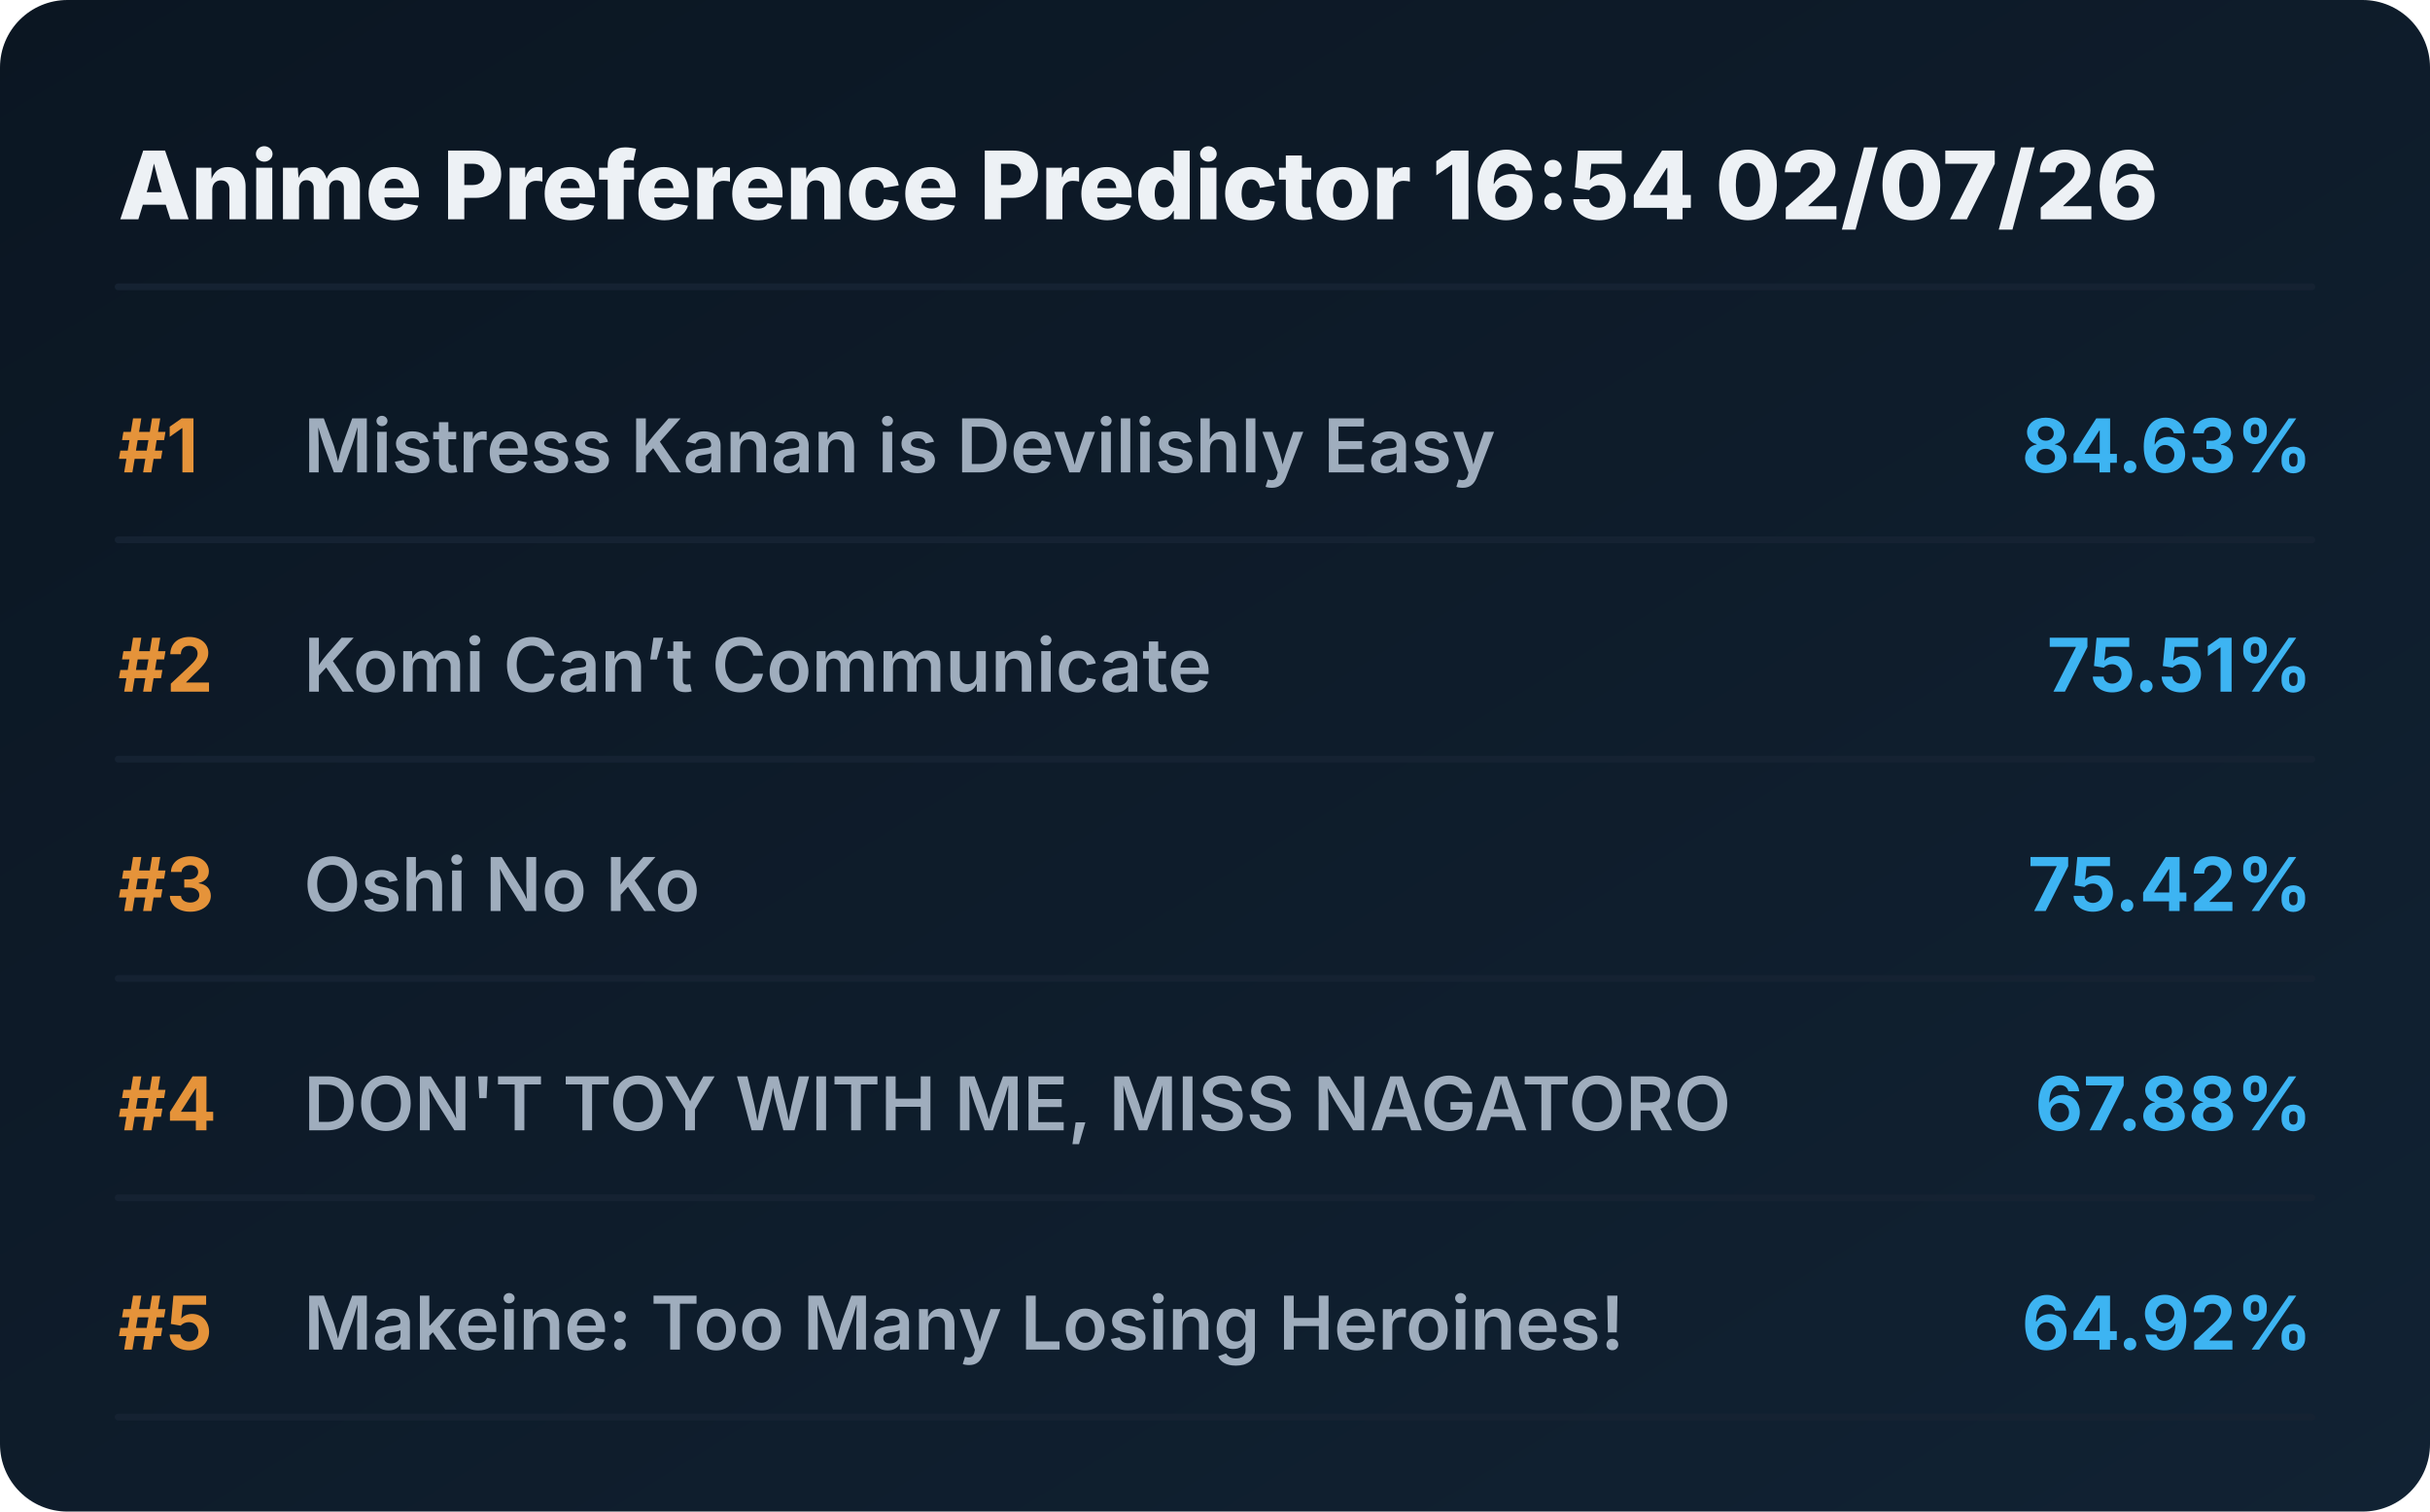
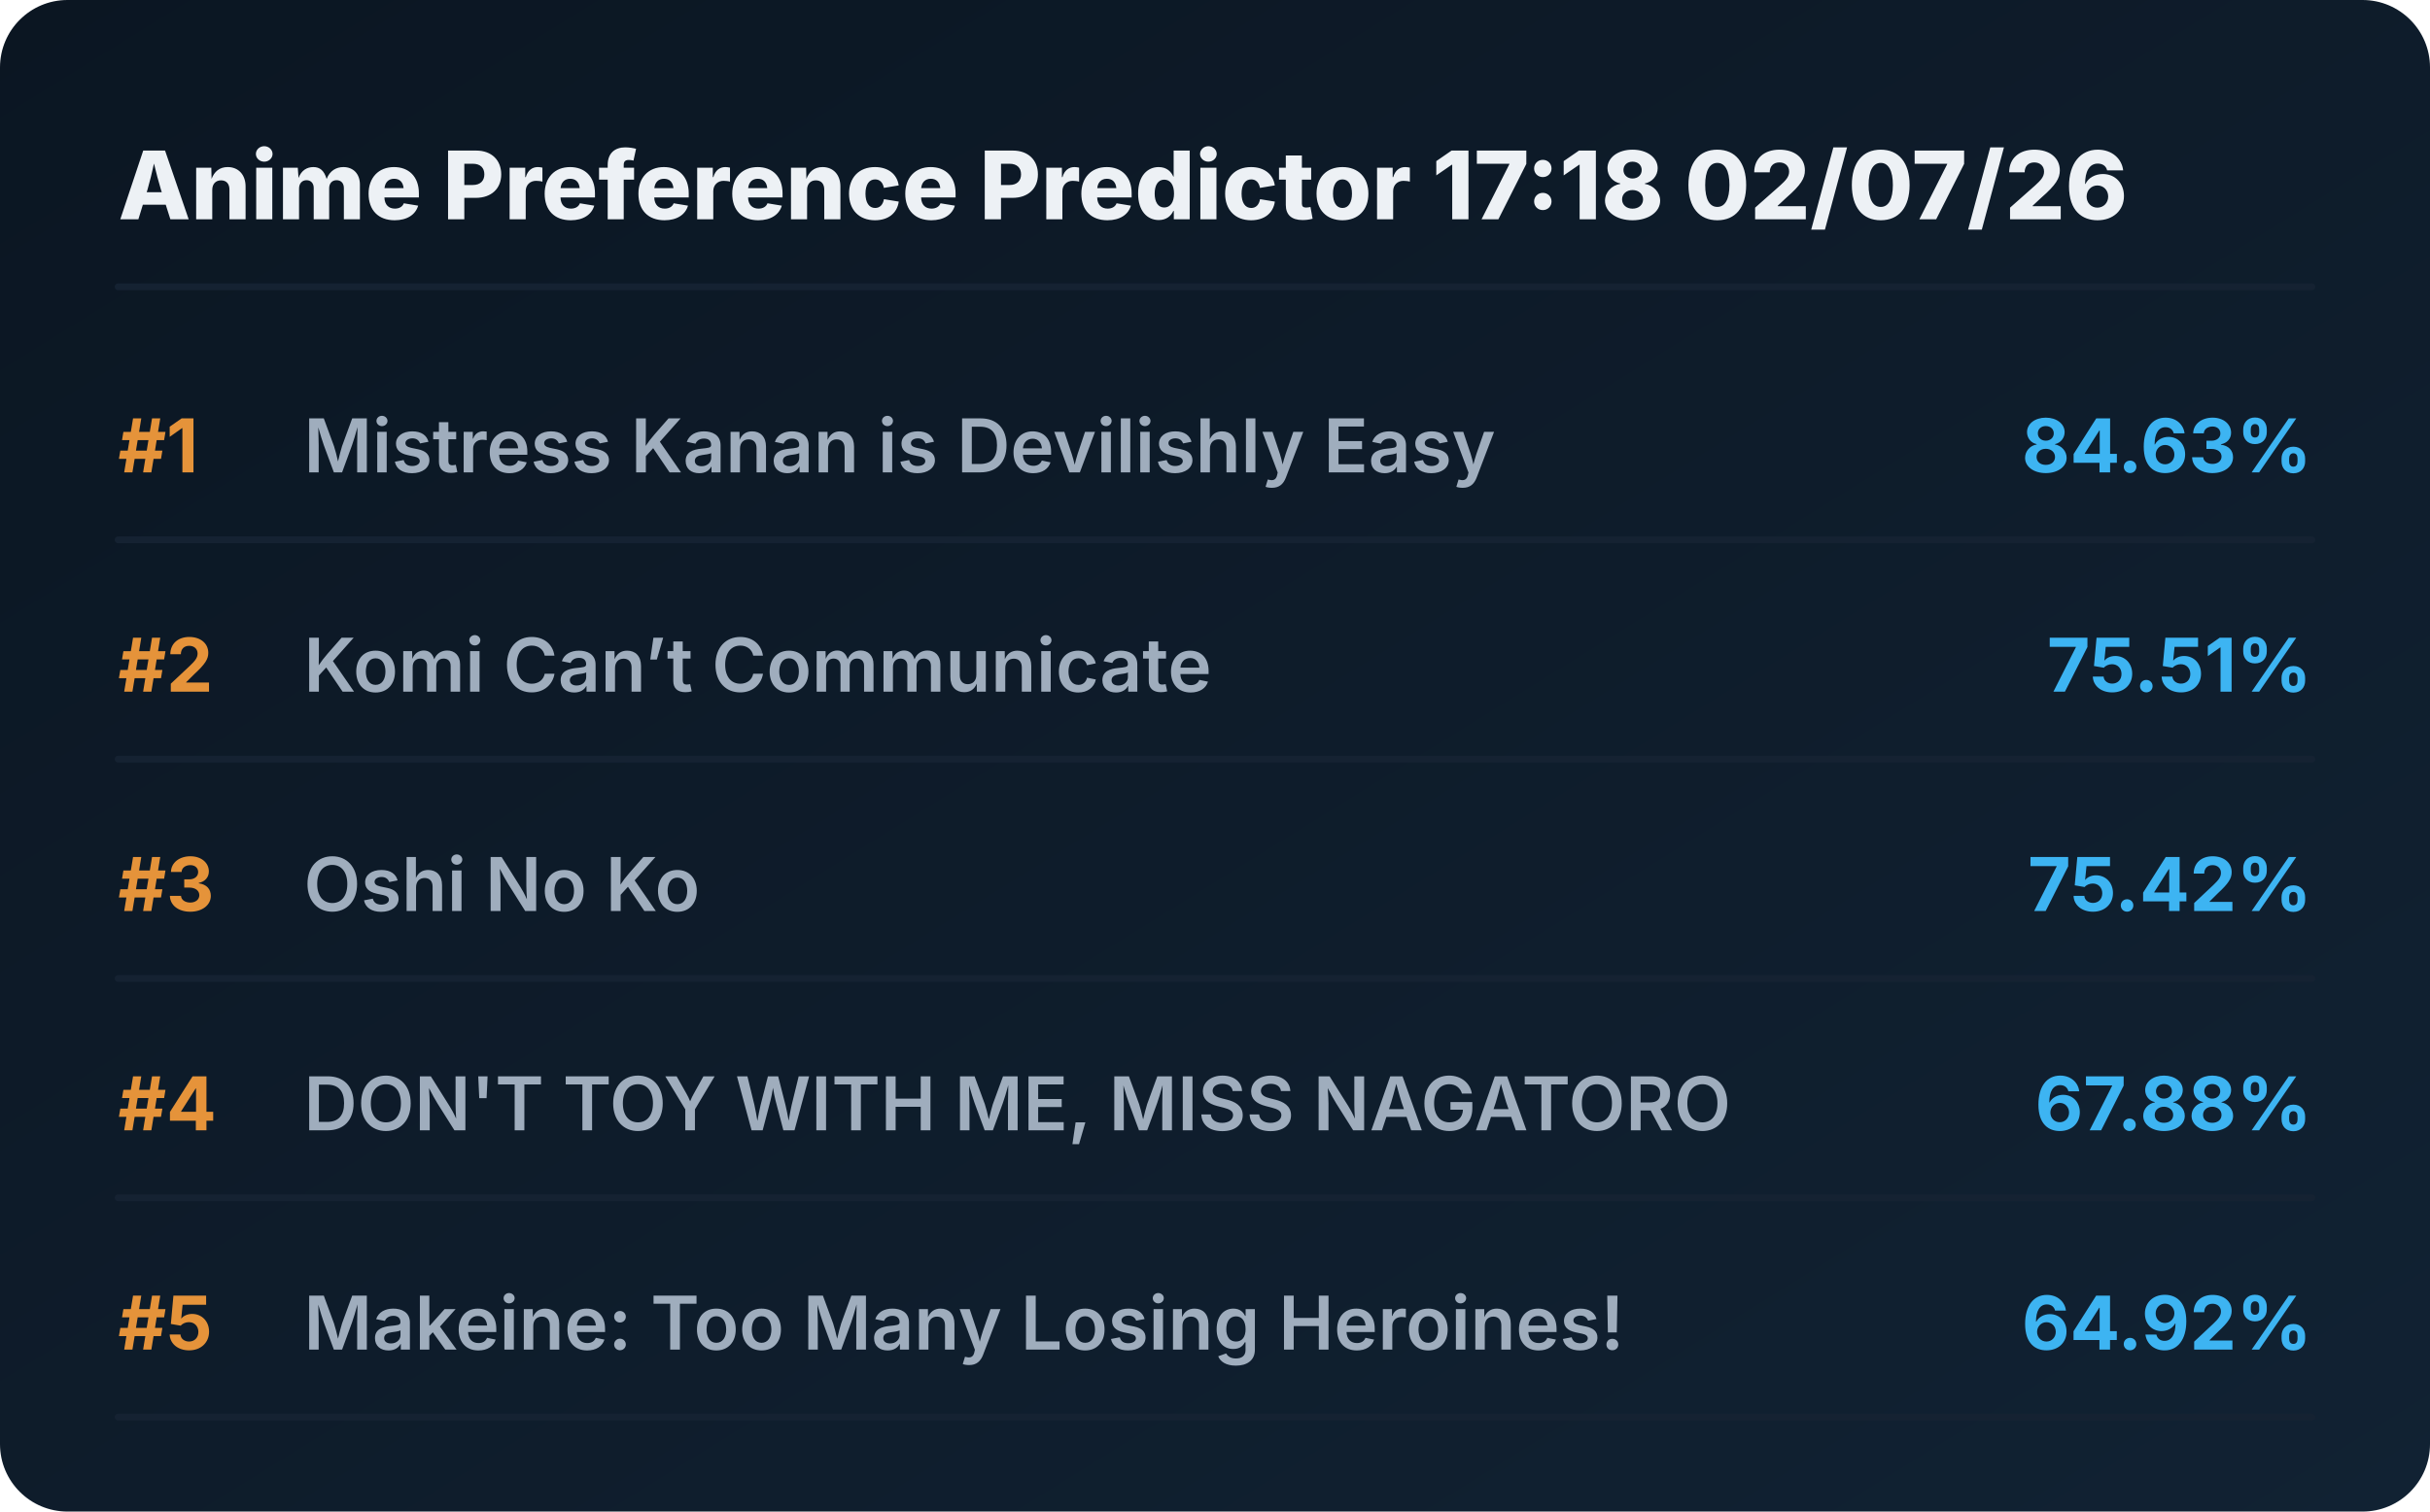
<svg xmlns="http://www.w3.org/2000/svg" viewBox="0 0 720 448" preserveAspectRatio="xMidYMid meet" style="width: 100%; height: auto; max-width: 720px;">
  <defs>
    <linearGradient id="boxGrad" x1="0%" y1="0%" x2="100%" y2="100%">
      <stop offset="0%" stop-color="#0b1622" />
      <stop offset="100%" stop-color="#112233" />
    </linearGradient>
    <clipPath id="titleClip">
      <rect x="90" y="0" width="510" height="100%" />
    </clipPath>
  </defs>
  <style>
    .bg { fill: url(#boxGrad); rx: 20px; }
    .header { font-family: 'Overpass', 'Inter', system-ui, sans-serif; font-weight: 800; font-size: 28px; fill: #edf1f5; }
    .rank { font-family: 'Overpass', 'Inter', system-ui, sans-serif; font-weight: 700; font-size: 22px; fill: #e5933a; }
    .title { font-family: 'Overpass', 'Inter', system-ui, sans-serif; font-weight: 600; font-size: 22px; fill: #9fadbd; }
    .score { font-family: 'Overpass', 'Inter', system-ui, sans-serif; font-weight: 700; font-size: 22px; fill: #3db4f2; }
    .line { stroke: #152232; stroke-width: 2; stroke-linecap: round; }
  </style>
  <rect class="bg" width="720" height="448" />
-   <text x="35" y="65" class="header">Anime Preference Predictor 16:54 02/07/26</text>
+   <text x="35" y="65" class="header">Anime Preference Predictor 17:18 02/07/26</text>
  <line x1="35" y1="85" x2="685" y2="85" class="line" />
  <g transform="translate(0, 0)">
    <text x="35" y="140" class="rank">#1</text>
    <text x="90" y="140" class="title">Mistress Kanan is Devilishly Easy</text>
    <text x="685" y="140" class="score" text-anchor="end">84.63%</text>
    <line x1="35" y1="160" x2="685" y2="160" class="line" />
  </g>
  <g transform="translate(0, 65)">
    <text x="35" y="140" class="rank">#2</text>
    <text x="90" y="140" class="title">Komi Can’t Communicate</text>
    <text x="685" y="140" class="score" text-anchor="end">75.51%</text>
    <line x1="35" y1="160" x2="685" y2="160" class="line" />
  </g>
  <g transform="translate(0, 130)">
    <text x="35" y="140" class="rank">#3</text>
    <text x="90" y="140" class="title">Oshi No Ko</text>
    <text x="685" y="140" class="score" text-anchor="end">75.42%</text>
    <line x1="35" y1="160" x2="685" y2="160" class="line" />
  </g>
  <g transform="translate(0, 195)">
    <text x="35" y="140" class="rank">#4</text>
    <text x="90" y="140" class="title">DON'T TOY WITH ME, MISS NAGATORO</text>
    <text x="685" y="140" class="score" text-anchor="end">67.88%</text>
    <line x1="35" y1="160" x2="685" y2="160" class="line" />
  </g>
  <g transform="translate(0, 260)">
    <text x="35" y="140" class="rank">#5</text>
    <text x="90" y="140" class="title">Makeine: Too Many Losing Heroines!</text>
    <text x="685" y="140" class="score" text-anchor="end">64.92%</text>
    <line x1="35" y1="160" x2="685" y2="160" class="line" />
  </g>
</svg>
